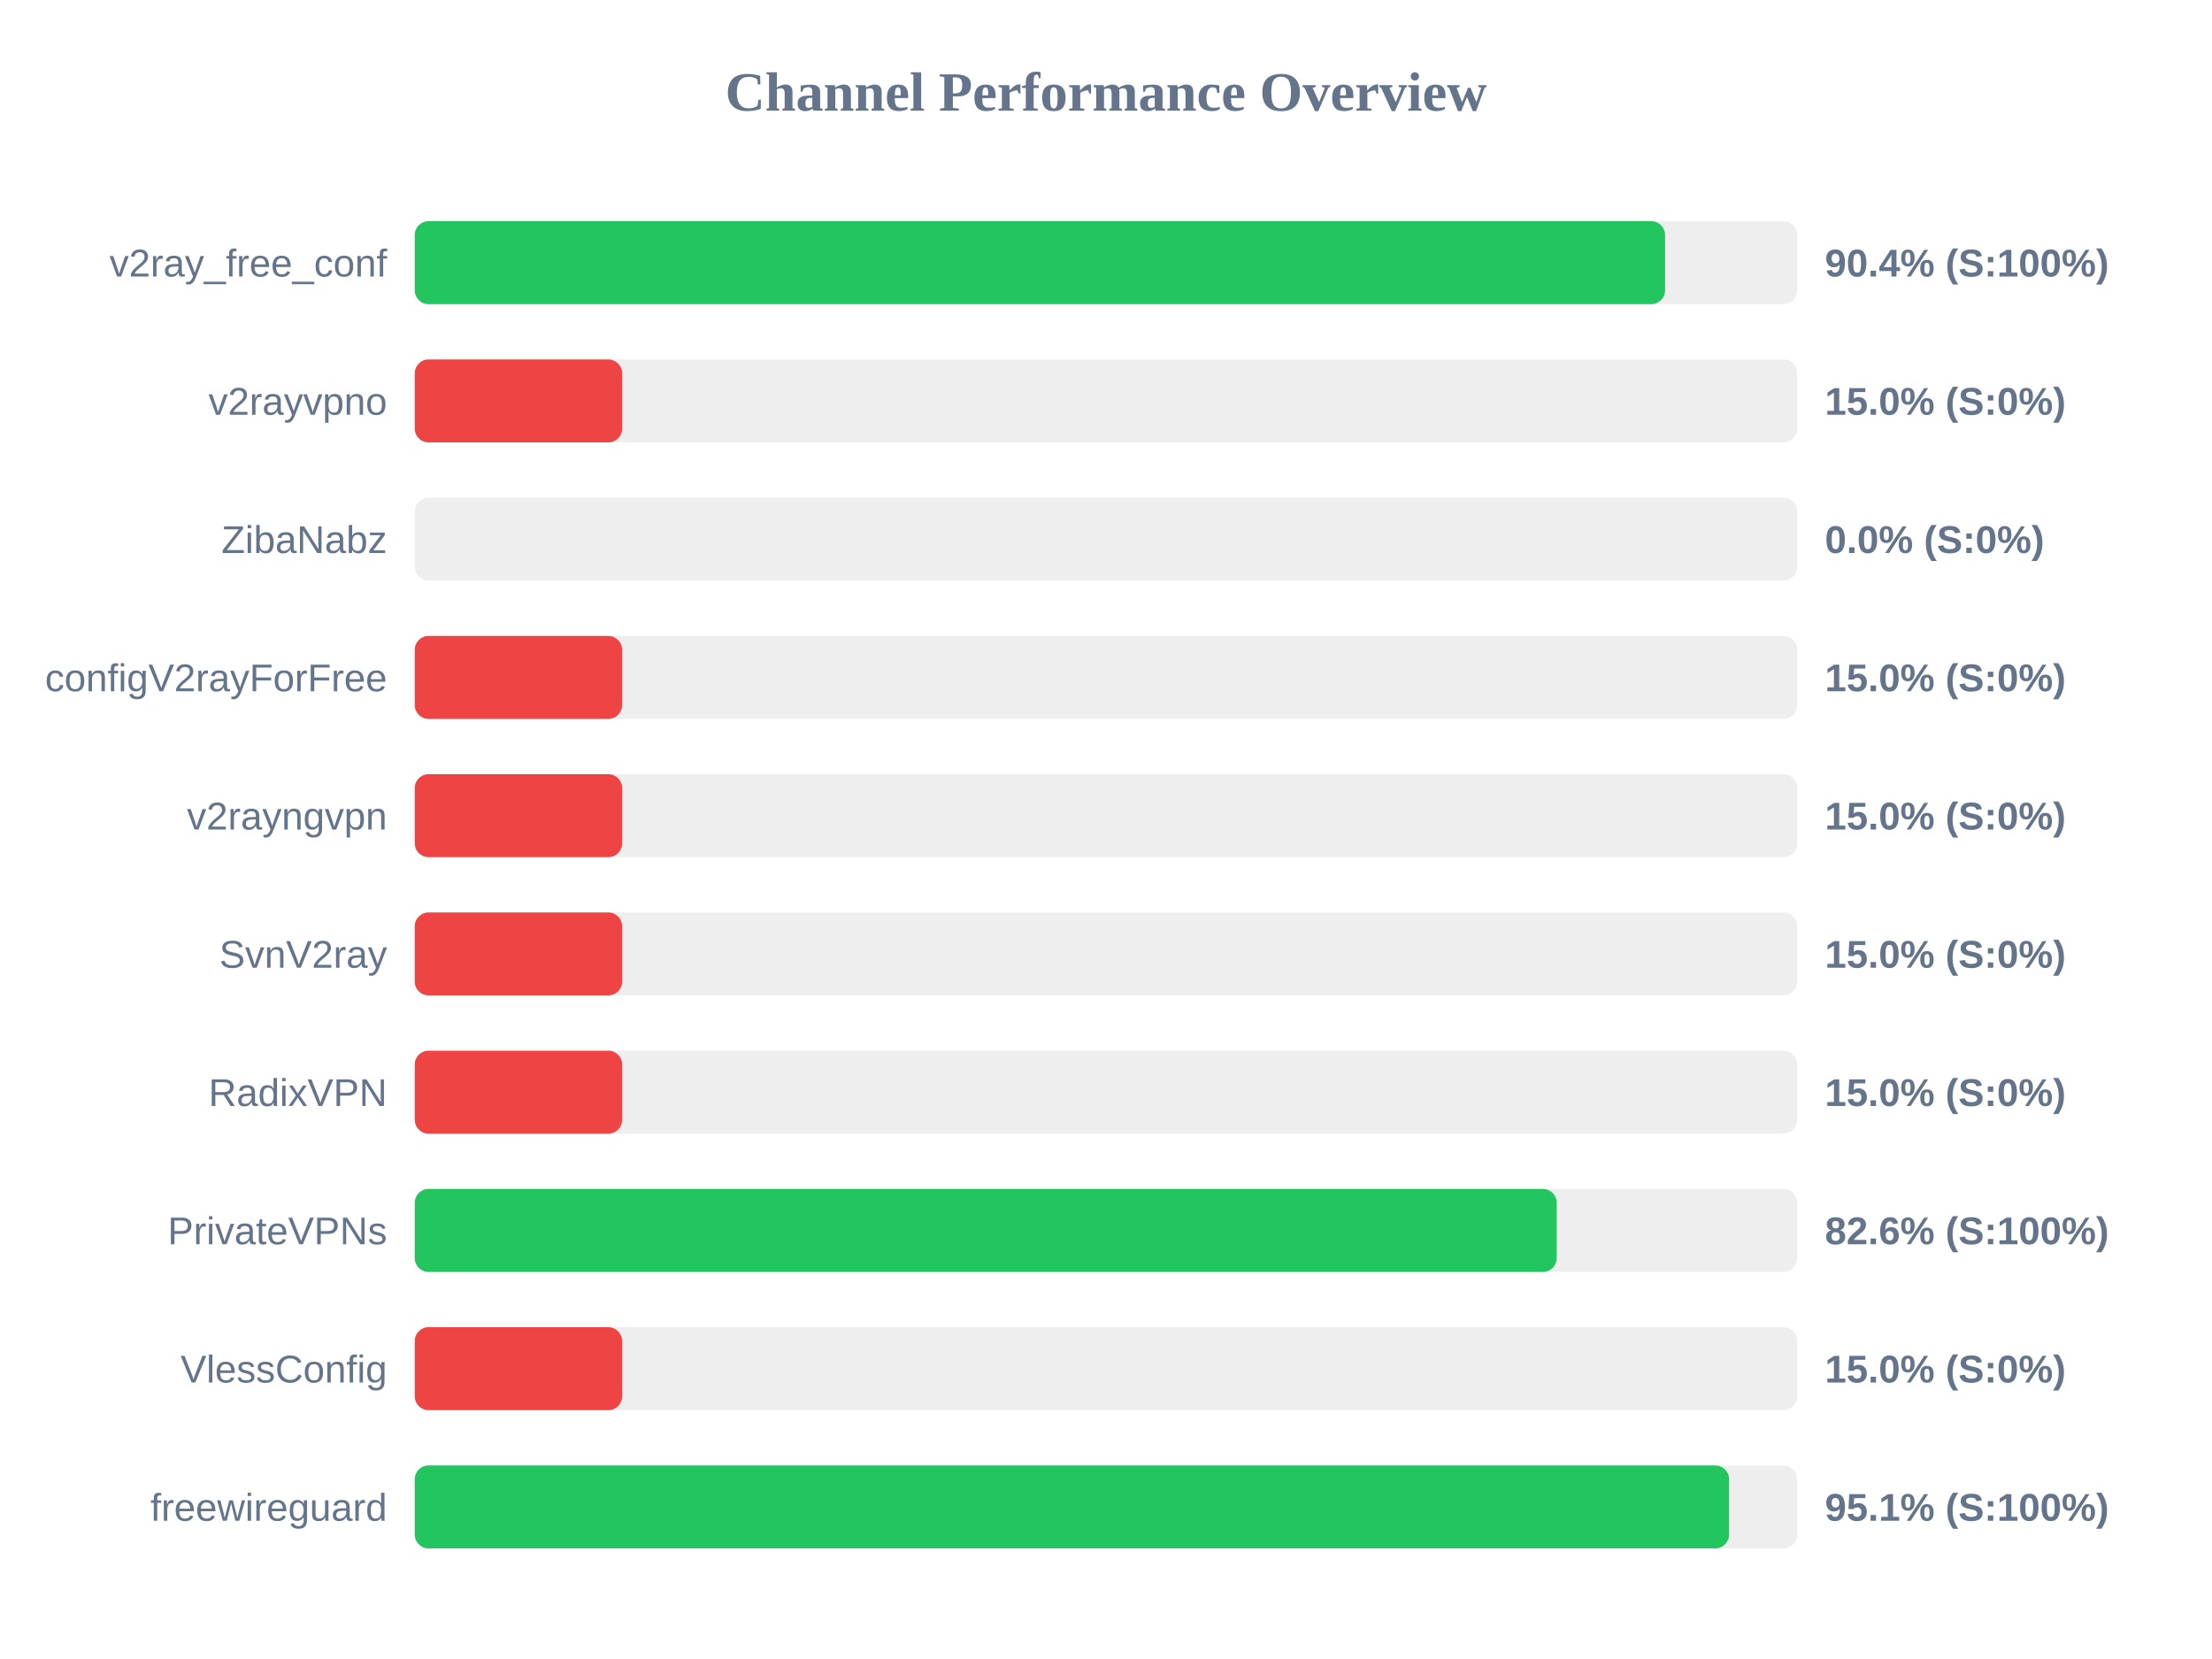
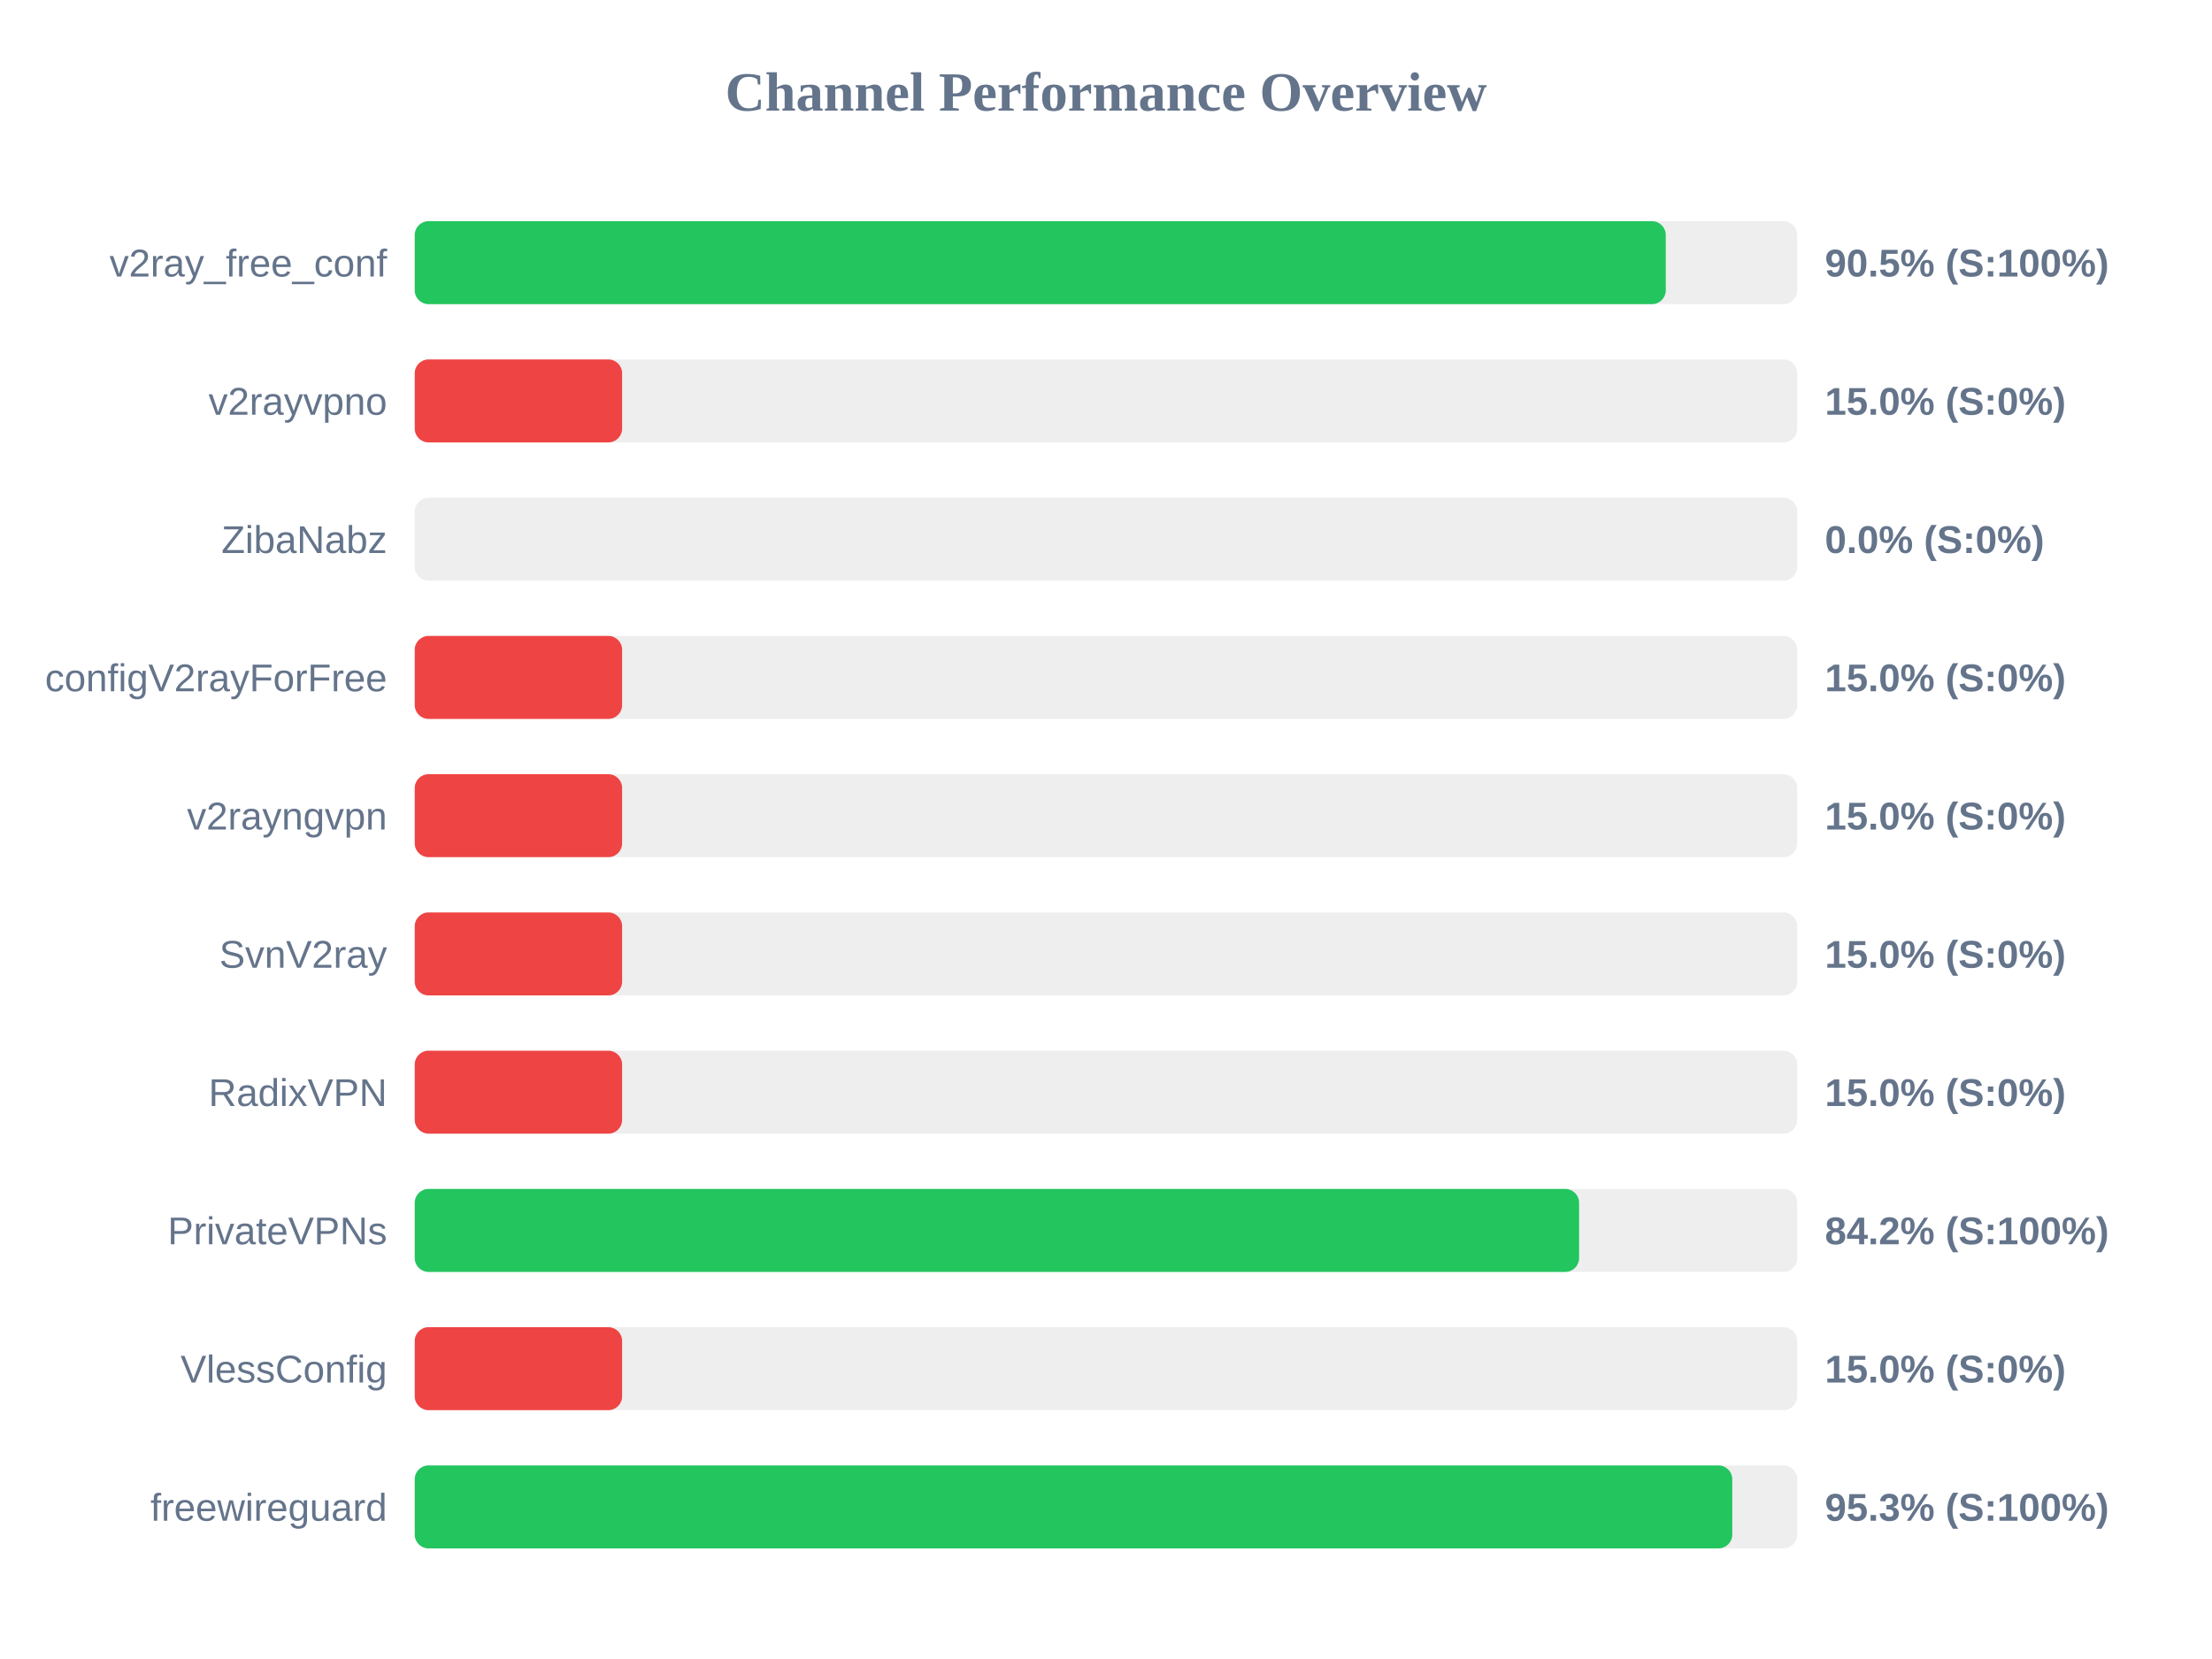
<svg xmlns="http://www.w3.org/2000/svg" width="800" height="600" version="1.1">
  <style>
        .row { font: 14px Arial; fill: #64748b; }
        .score { font: bold 14px Arial; fill: #64748b; }
    </style>
  <text x="400" y="40" text-anchor="middle" font-size="20px" font-weight="bold" fill="#64748b">Channel Performance Overview</text>
  <rect x="150" y="80" width="500" height="30" fill="#eee" rx="5" />
-   <rect x="150" y="80" width="452.2" height="30" fill="#22c55e" rx="5" />
+   <rect x="150" y="80" width="452.45" height="30" fill="#22c55e" rx="5" />
  <text x="140" y="100" text-anchor="end" class="row">v2ray_free_conf</text>
-   <text x="660" y="100" text-anchor="start" class="score">90.4% (S:100%)</text>
+   <text x="660" y="100" text-anchor="start" class="score">90.5% (S:100%)</text>
  <rect x="150" y="130" width="500" height="30" fill="#eee" rx="5" />
  <rect x="150" y="130" width="75.0" height="30" fill="#ef4444" rx="5" />
  <text x="140" y="150" text-anchor="end" class="row">v2rayvpno</text>
  <text x="660" y="150" text-anchor="start" class="score">15.0% (S:0%)</text>
  <rect x="150" y="180" width="500" height="30" fill="#eee" rx="5" />
  <rect x="150" y="180" width="0.0" height="30" fill="#ef4444" rx="5" />
  <text x="140" y="200" text-anchor="end" class="row">ZibaNabz</text>
  <text x="660" y="200" text-anchor="start" class="score">0.0% (S:0%)</text>
  <rect x="150" y="230" width="500" height="30" fill="#eee" rx="5" />
  <rect x="150" y="230" width="75.0" height="30" fill="#ef4444" rx="5" />
  <text x="140" y="250" text-anchor="end" class="row">configV2rayForFree</text>
  <text x="660" y="250" text-anchor="start" class="score">15.0% (S:0%)</text>
  <rect x="150" y="280" width="500" height="30" fill="#eee" rx="5" />
  <rect x="150" y="280" width="75.0" height="30" fill="#ef4444" rx="5" />
  <text x="140" y="300" text-anchor="end" class="row">v2rayngvpn</text>
  <text x="660" y="300" text-anchor="start" class="score">15.0% (S:0%)</text>
  <rect x="150" y="330" width="500" height="30" fill="#eee" rx="5" />
  <rect x="150" y="330" width="75.0" height="30" fill="#ef4444" rx="5" />
  <text x="140" y="350" text-anchor="end" class="row">SvnV2ray</text>
  <text x="660" y="350" text-anchor="start" class="score">15.0% (S:0%)</text>
  <rect x="150" y="380" width="500" height="30" fill="#eee" rx="5" />
  <rect x="150" y="380" width="75.0" height="30" fill="#ef4444" rx="5" />
  <text x="140" y="400" text-anchor="end" class="row">RadixVPN</text>
  <text x="660" y="400" text-anchor="start" class="score">15.0% (S:0%)</text>
  <rect x="150" y="430" width="500" height="30" fill="#eee" rx="5" />
-   <rect x="150" y="430" width="413.0" height="30" fill="#22c55e" rx="5" />
+   <rect x="150" y="430" width="421.1" height="30" fill="#22c55e" rx="5" />
  <text x="140" y="450" text-anchor="end" class="row">PrivateVPNs</text>
-   <text x="660" y="450" text-anchor="start" class="score">82.6% (S:100%)</text>
+   <text x="660" y="450" text-anchor="start" class="score">84.2% (S:100%)</text>
  <rect x="150" y="480" width="500" height="30" fill="#eee" rx="5" />
  <rect x="150" y="480" width="75.0" height="30" fill="#ef4444" rx="5" />
  <text x="140" y="500" text-anchor="end" class="row">VlessConfig</text>
  <text x="660" y="500" text-anchor="start" class="score">15.0% (S:0%)</text>
  <rect x="150" y="530" width="500" height="30" fill="#eee" rx="5" />
-   <rect x="150" y="530" width="475.35" height="30" fill="#22c55e" rx="5" />
+   <rect x="150" y="530" width="476.5" height="30" fill="#22c55e" rx="5" />
  <text x="140" y="550" text-anchor="end" class="row">freewireguard</text>
-   <text x="660" y="550" text-anchor="start" class="score">95.1% (S:100%)</text>
+   <text x="660" y="550" text-anchor="start" class="score">95.3% (S:100%)</text>
</svg>
